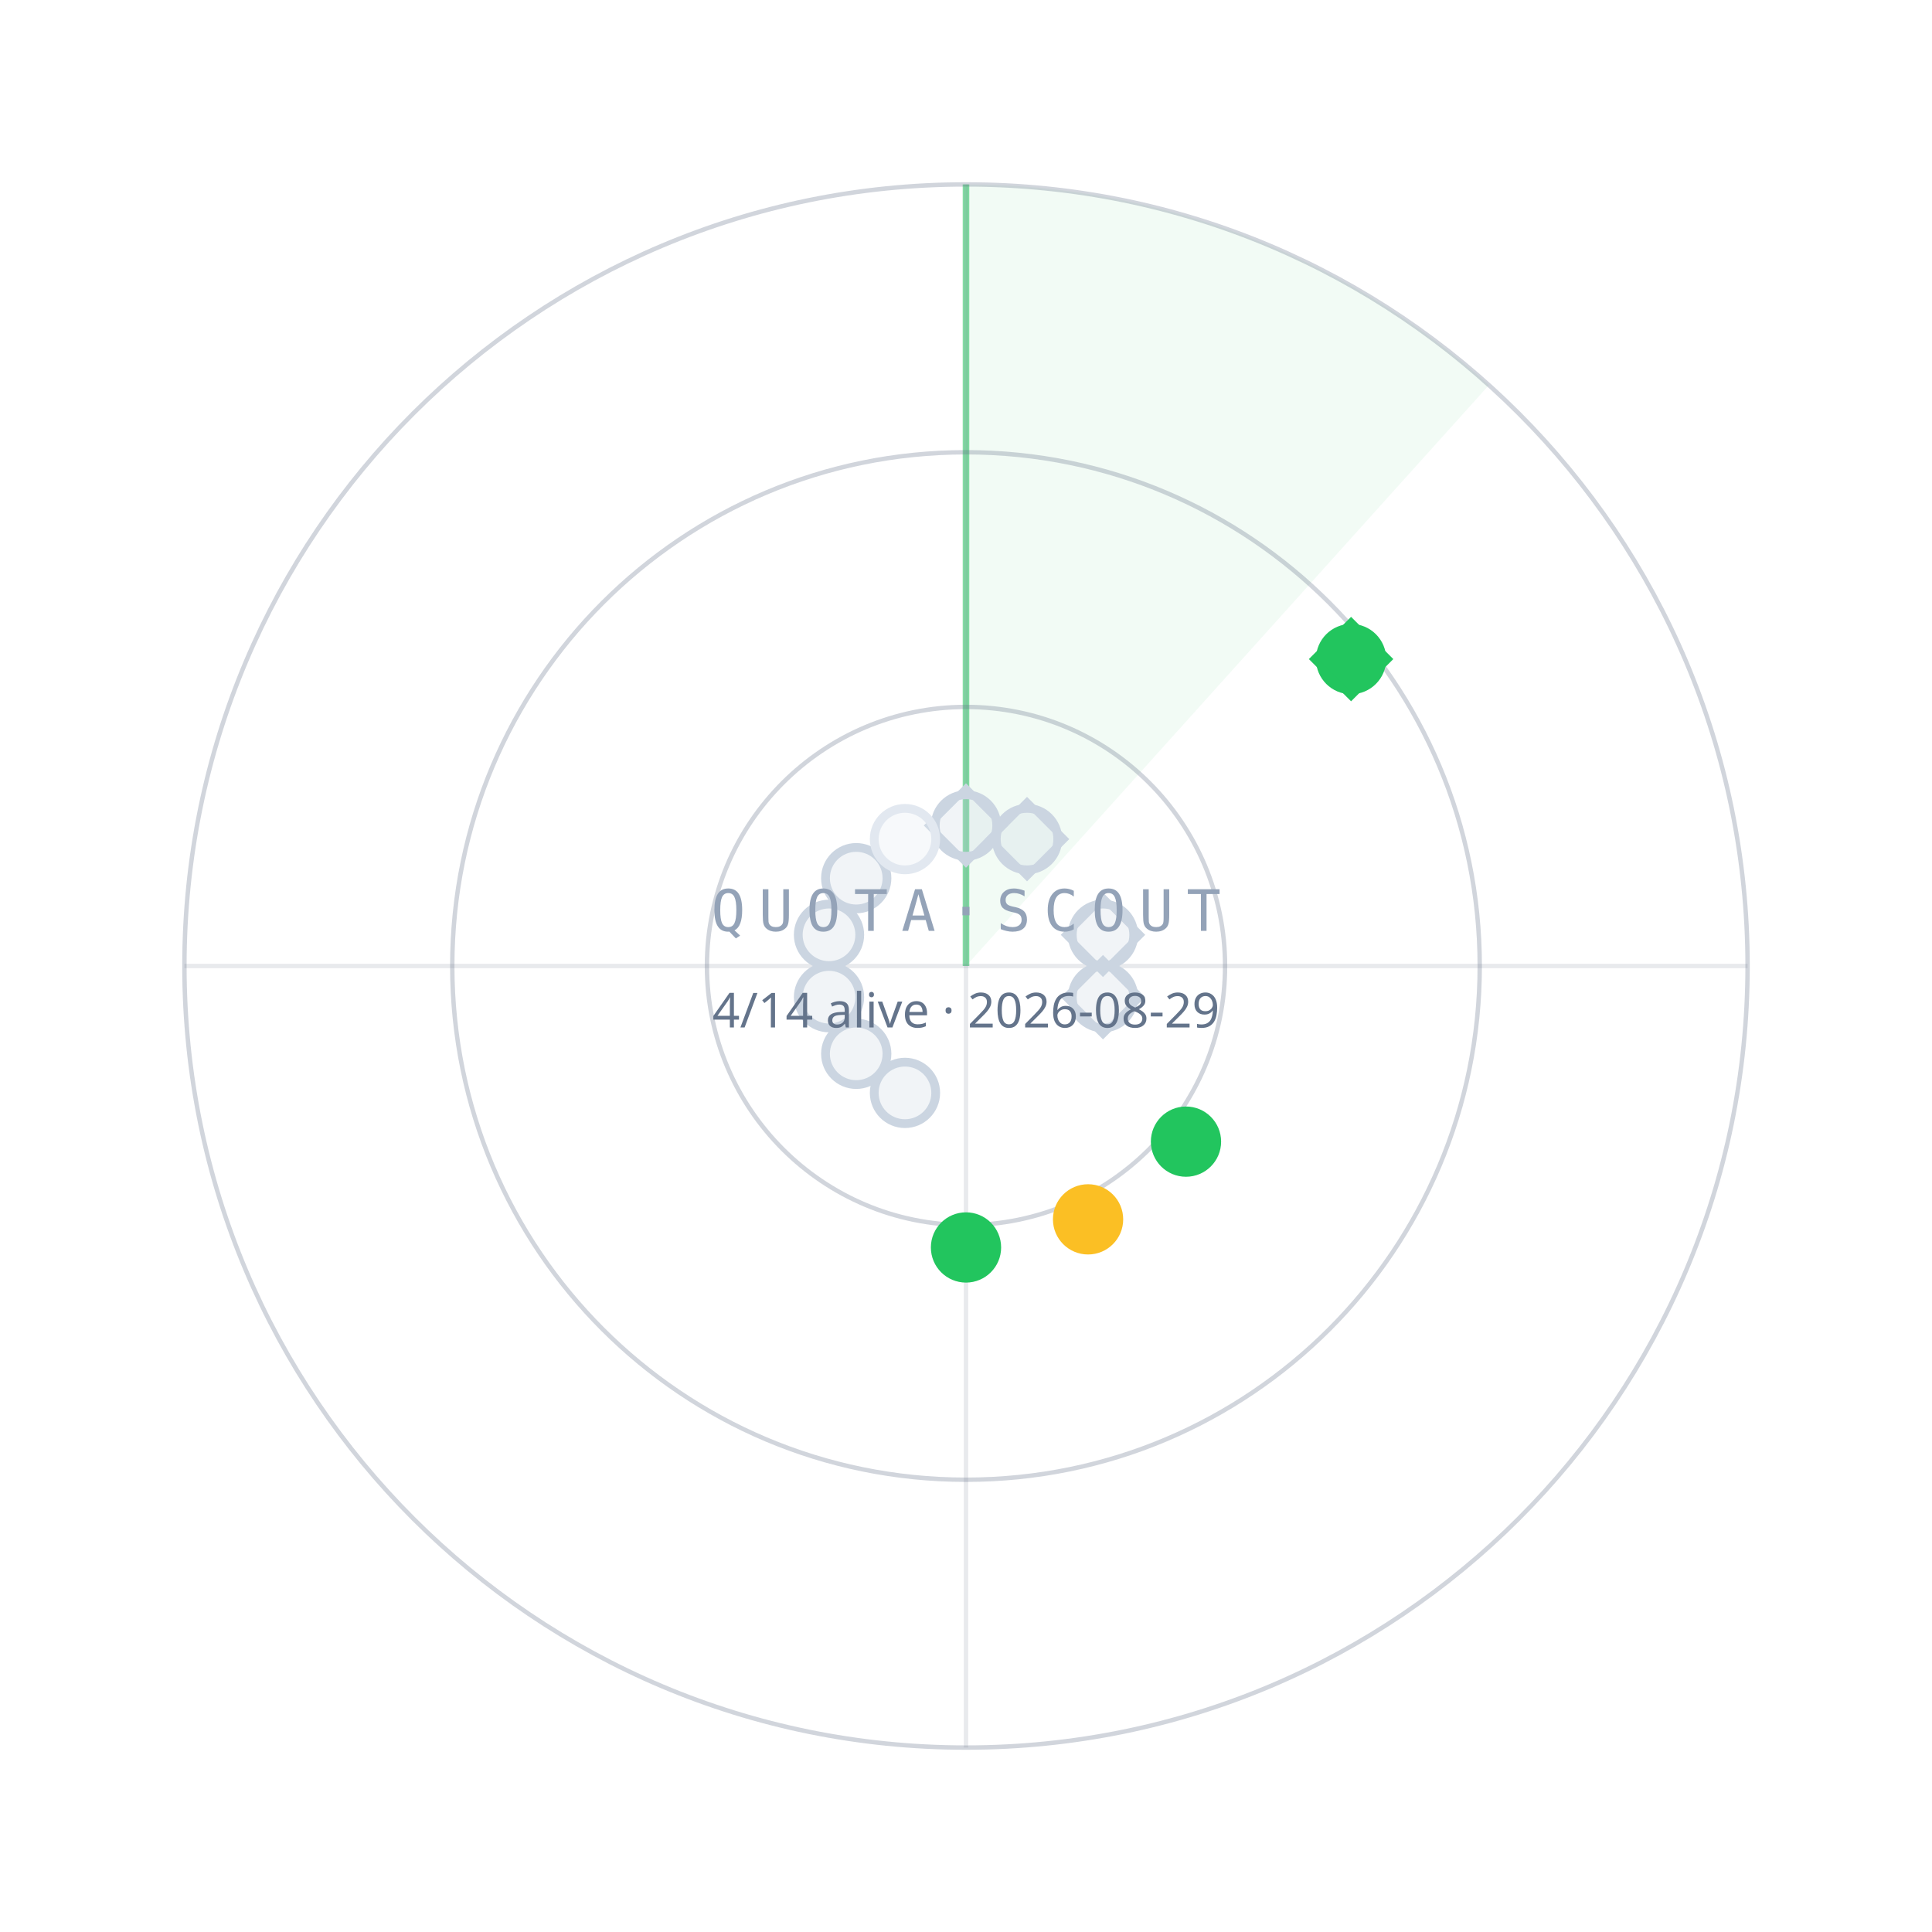
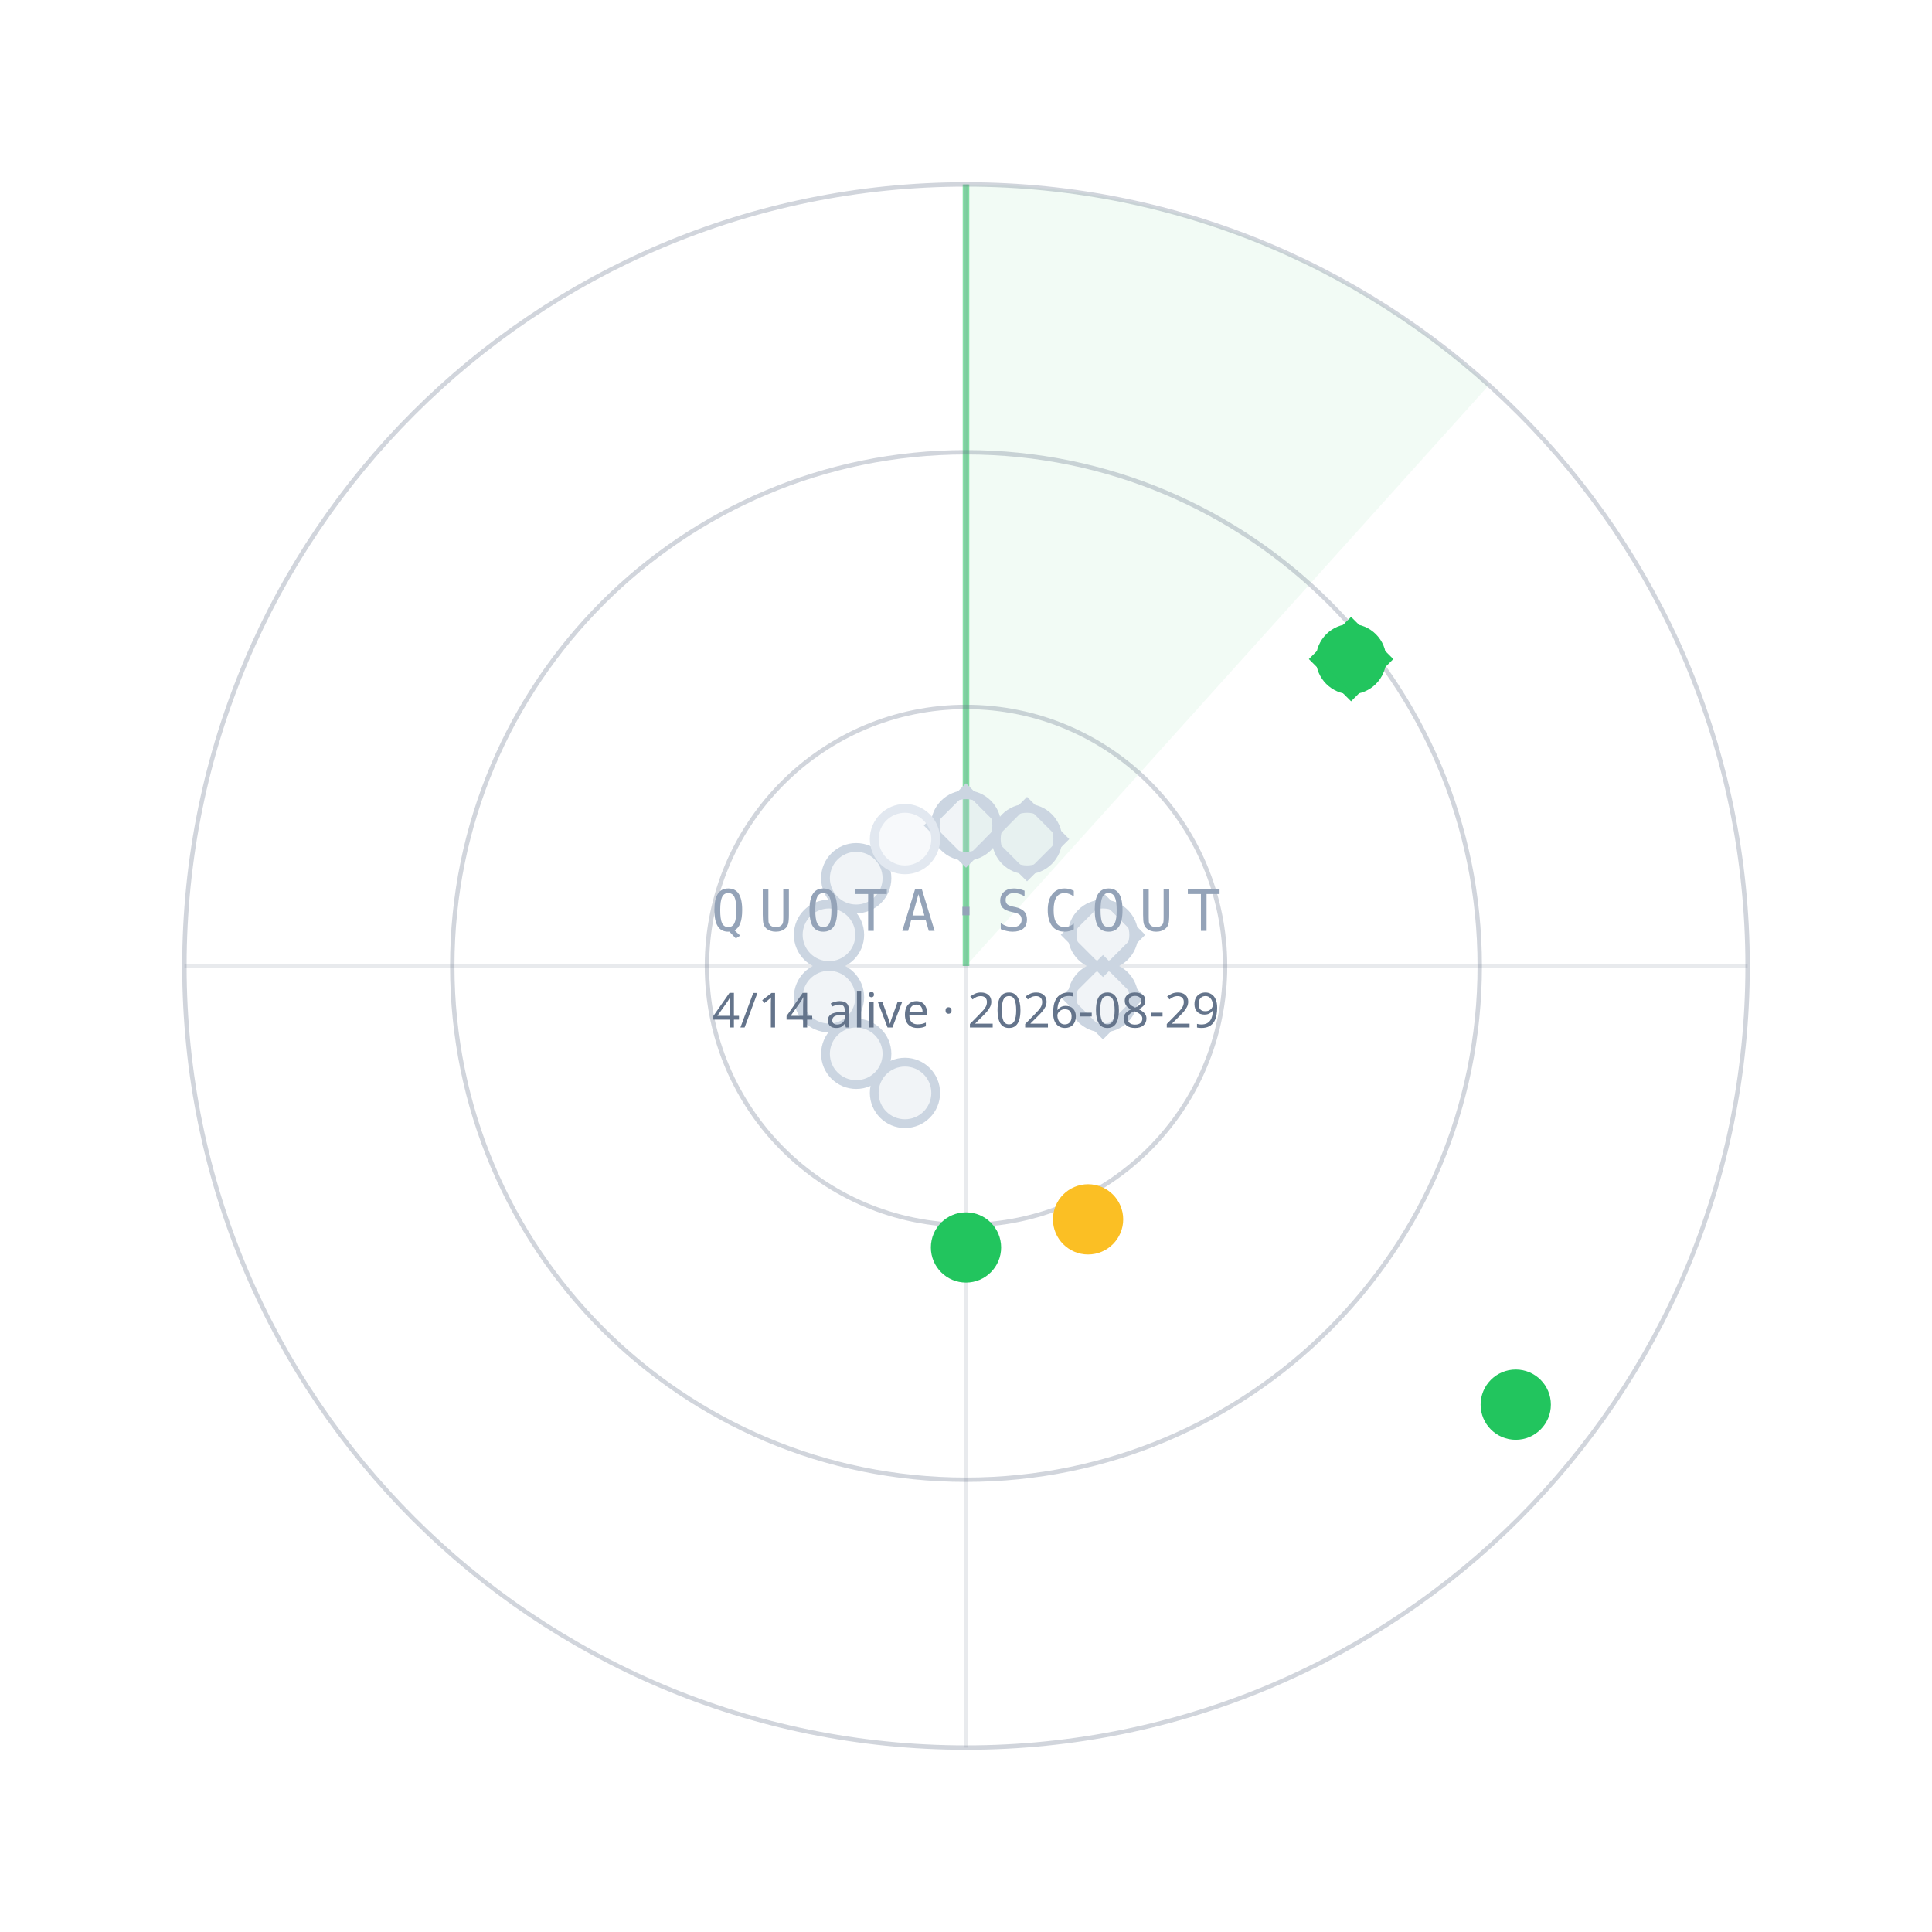
<svg xmlns="http://www.w3.org/2000/svg" width="440" height="440" viewBox="0 0 440 440">
  <path d="M220.0,220.0 L220.0,42.0 A178,178 0 0 1 339.1,87.7 Z" fill="#22C55E" fill-opacity="0.06" />
  <line x1="220.0" y1="220.0" x2="220.0" y2="42.0" stroke="#22C55E" stroke-opacity="0.55" stroke-width="1.5" />
  <circle cx="220.0" cy="220.0" r="59" fill="none" stroke="#64748B" stroke-opacity="0.30" />
  <circle cx="220.0" cy="220.0" r="117" fill="none" stroke="#64748B" stroke-opacity="0.30" />
  <circle cx="220.0" cy="220.0" r="178" fill="none" stroke="#64748B" stroke-opacity="0.30" />
  <line x1="42.0" y1="220.0" x2="398.0" y2="220.0" stroke="#64748B" stroke-opacity="0.15" />
  <line x1="220.0" y1="42.0" x2="220.0" y2="398.0" stroke="#64748B" stroke-opacity="0.15" />
  <circle cx="220.0" cy="188.0" r="7" fill="#CBD5E1" fill-opacity="0.25" stroke="#CBD5E1" stroke-width="2" />
  <rect x="-6" y="-6" width="12" height="12" transform="translate(220.0,188.0) rotate(45)" fill="none" stroke="#CBD5E1" stroke-width="1.6" />
  <circle cx="233.9" cy="191.1" r="7" fill="#CBD5E1" fill-opacity="0.25" stroke="#CBD5E1" stroke-width="2" />
  <rect x="-6" y="-6" width="12" height="12" transform="translate(233.9,191.1) rotate(45)" fill="none" stroke="#CBD5E1" stroke-width="1.6" />
  <circle cx="307.7" cy="150.1" r="7" fill="#22C55E" fill-opacity="1" stroke="#22C55E" stroke-width="2" />
  <rect x="-6" y="-6" width="12" height="12" transform="translate(307.7,150.1) rotate(45)" fill="none" stroke="#22C55E" stroke-width="1.6" />
  <circle cx="251.2" cy="212.9" r="7" fill="#CBD5E1" fill-opacity="0.25" stroke="#CBD5E1" stroke-width="2" />
  <rect x="-6" y="-6" width="12" height="12" transform="translate(251.2,212.9) rotate(45)" fill="none" stroke="#CBD5E1" stroke-width="1.6" />
  <circle cx="251.2" cy="227.1" r="7" fill="#CBD5E1" fill-opacity="0.25" stroke="#CBD5E1" stroke-width="2" />
  <rect x="-6" y="-6" width="12" height="12" transform="translate(251.2,227.1) rotate(45)" fill="none" stroke="#CBD5E1" stroke-width="1.6" />
-   <circle cx="270.1" cy="260.0" r="7" fill="#22C55E" fill-opacity="1" stroke="#22C55E" stroke-width="2" />
+   <circle cx="345.2" cy="319.9" r="7" fill="#22C55E" fill-opacity="1" stroke="#22C55E" stroke-width="2" />
  <circle cx="247.8" cy="277.7" r="7" fill="#FBBF24" fill-opacity="1" stroke="#FBBF24" stroke-width="2" />
  <circle cx="220.0" cy="284.1" r="7" fill="#22C55E" fill-opacity="1" stroke="#22C55E" stroke-width="2" />
  <circle cx="206.1" cy="248.9" r="7" fill="#CBD5E1" fill-opacity="0.25" stroke="#CBD5E1" stroke-width="2" />
  <circle cx="195.0" cy="240.0" r="7" fill="#CBD5E1" fill-opacity="0.25" stroke="#CBD5E1" stroke-width="2" />
  <circle cx="188.8" cy="227.1" r="7" fill="#CBD5E1" fill-opacity="0.25" stroke="#CBD5E1" stroke-width="2" />
  <circle cx="188.8" cy="212.9" r="7" fill="#CBD5E1" fill-opacity="0.25" stroke="#CBD5E1" stroke-width="2" />
  <circle cx="195.0" cy="200.0" r="7" fill="#CBD5E1" fill-opacity="0.25" stroke="#CBD5E1" stroke-width="2" />
  <circle cx="206.1" cy="191.1" r="7" fill="#E2E8F0" fill-opacity="0.25" stroke="#E2E8F0" stroke-width="2" />
  <text x="220.0" y="212.0" text-anchor="middle" font-family="ui-monospace,Menlo,monospace" font-size="13" letter-spacing="3" fill="#94A3B8">QUOTA·SCOUT</text>
  <text x="220.0" y="234.0" text-anchor="middle" font-family="sans-serif" font-size="11" fill="#64748B">4/14 alive · 2026-08-29</text>
</svg>
